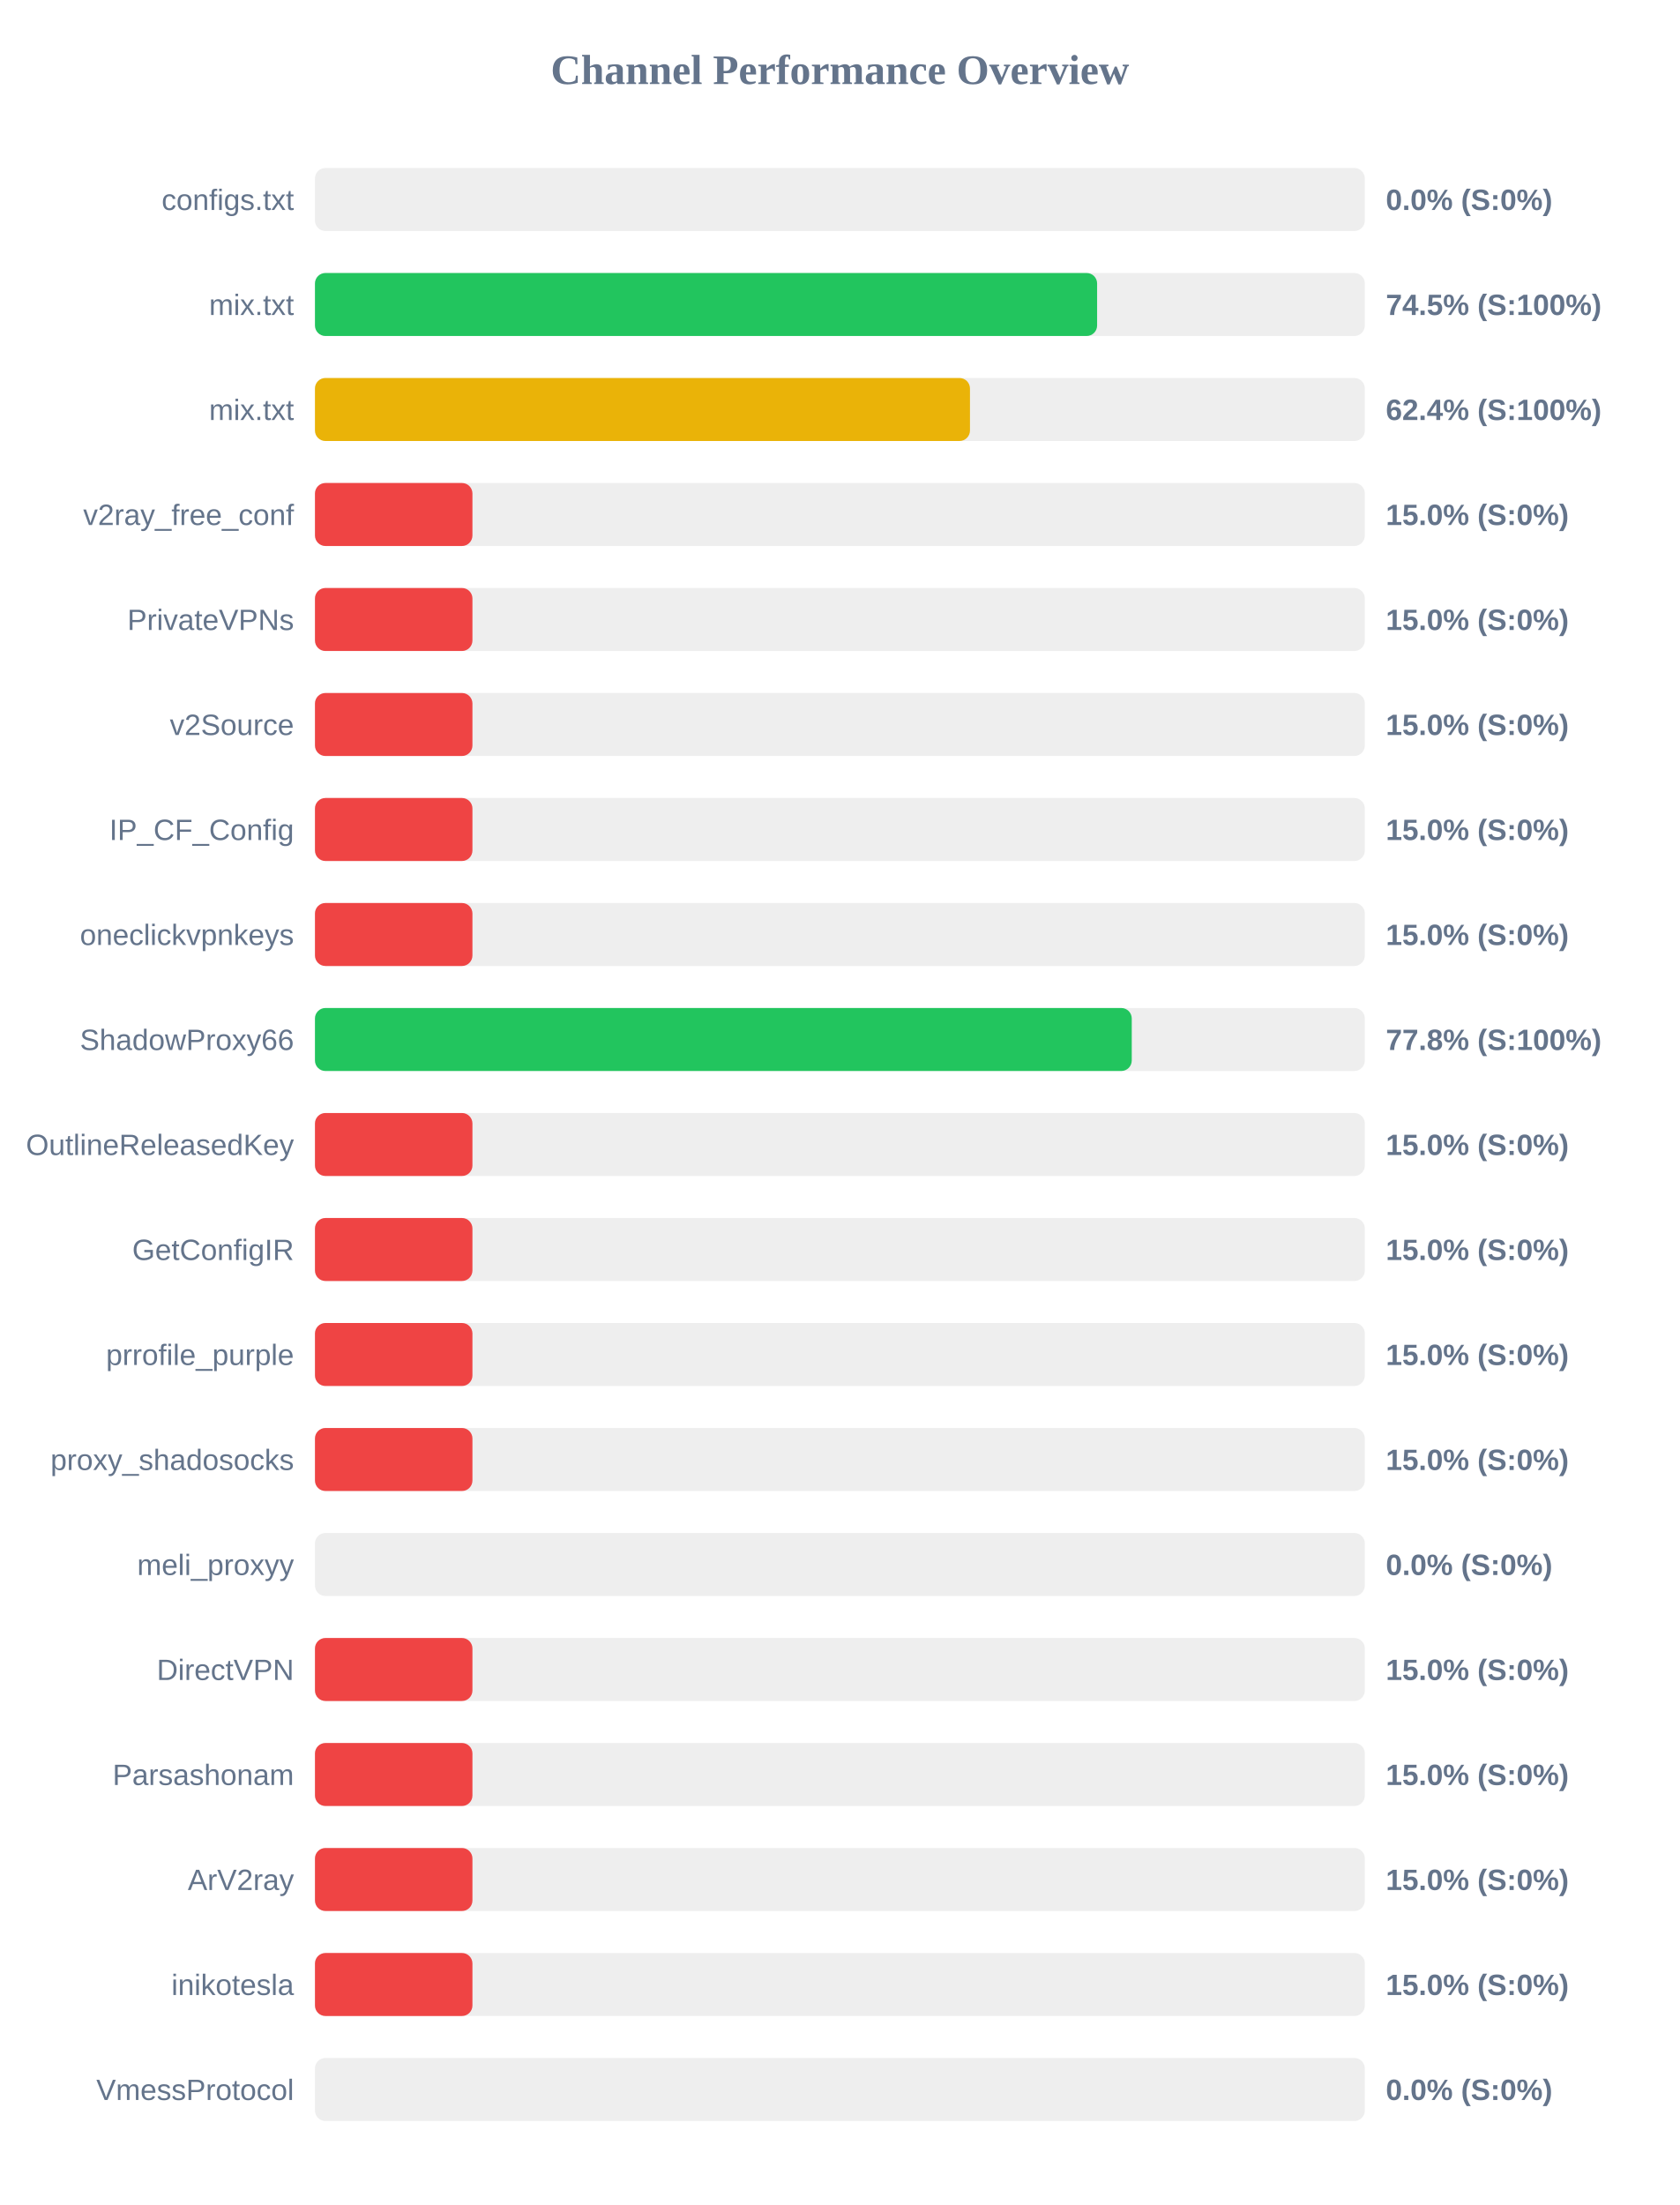
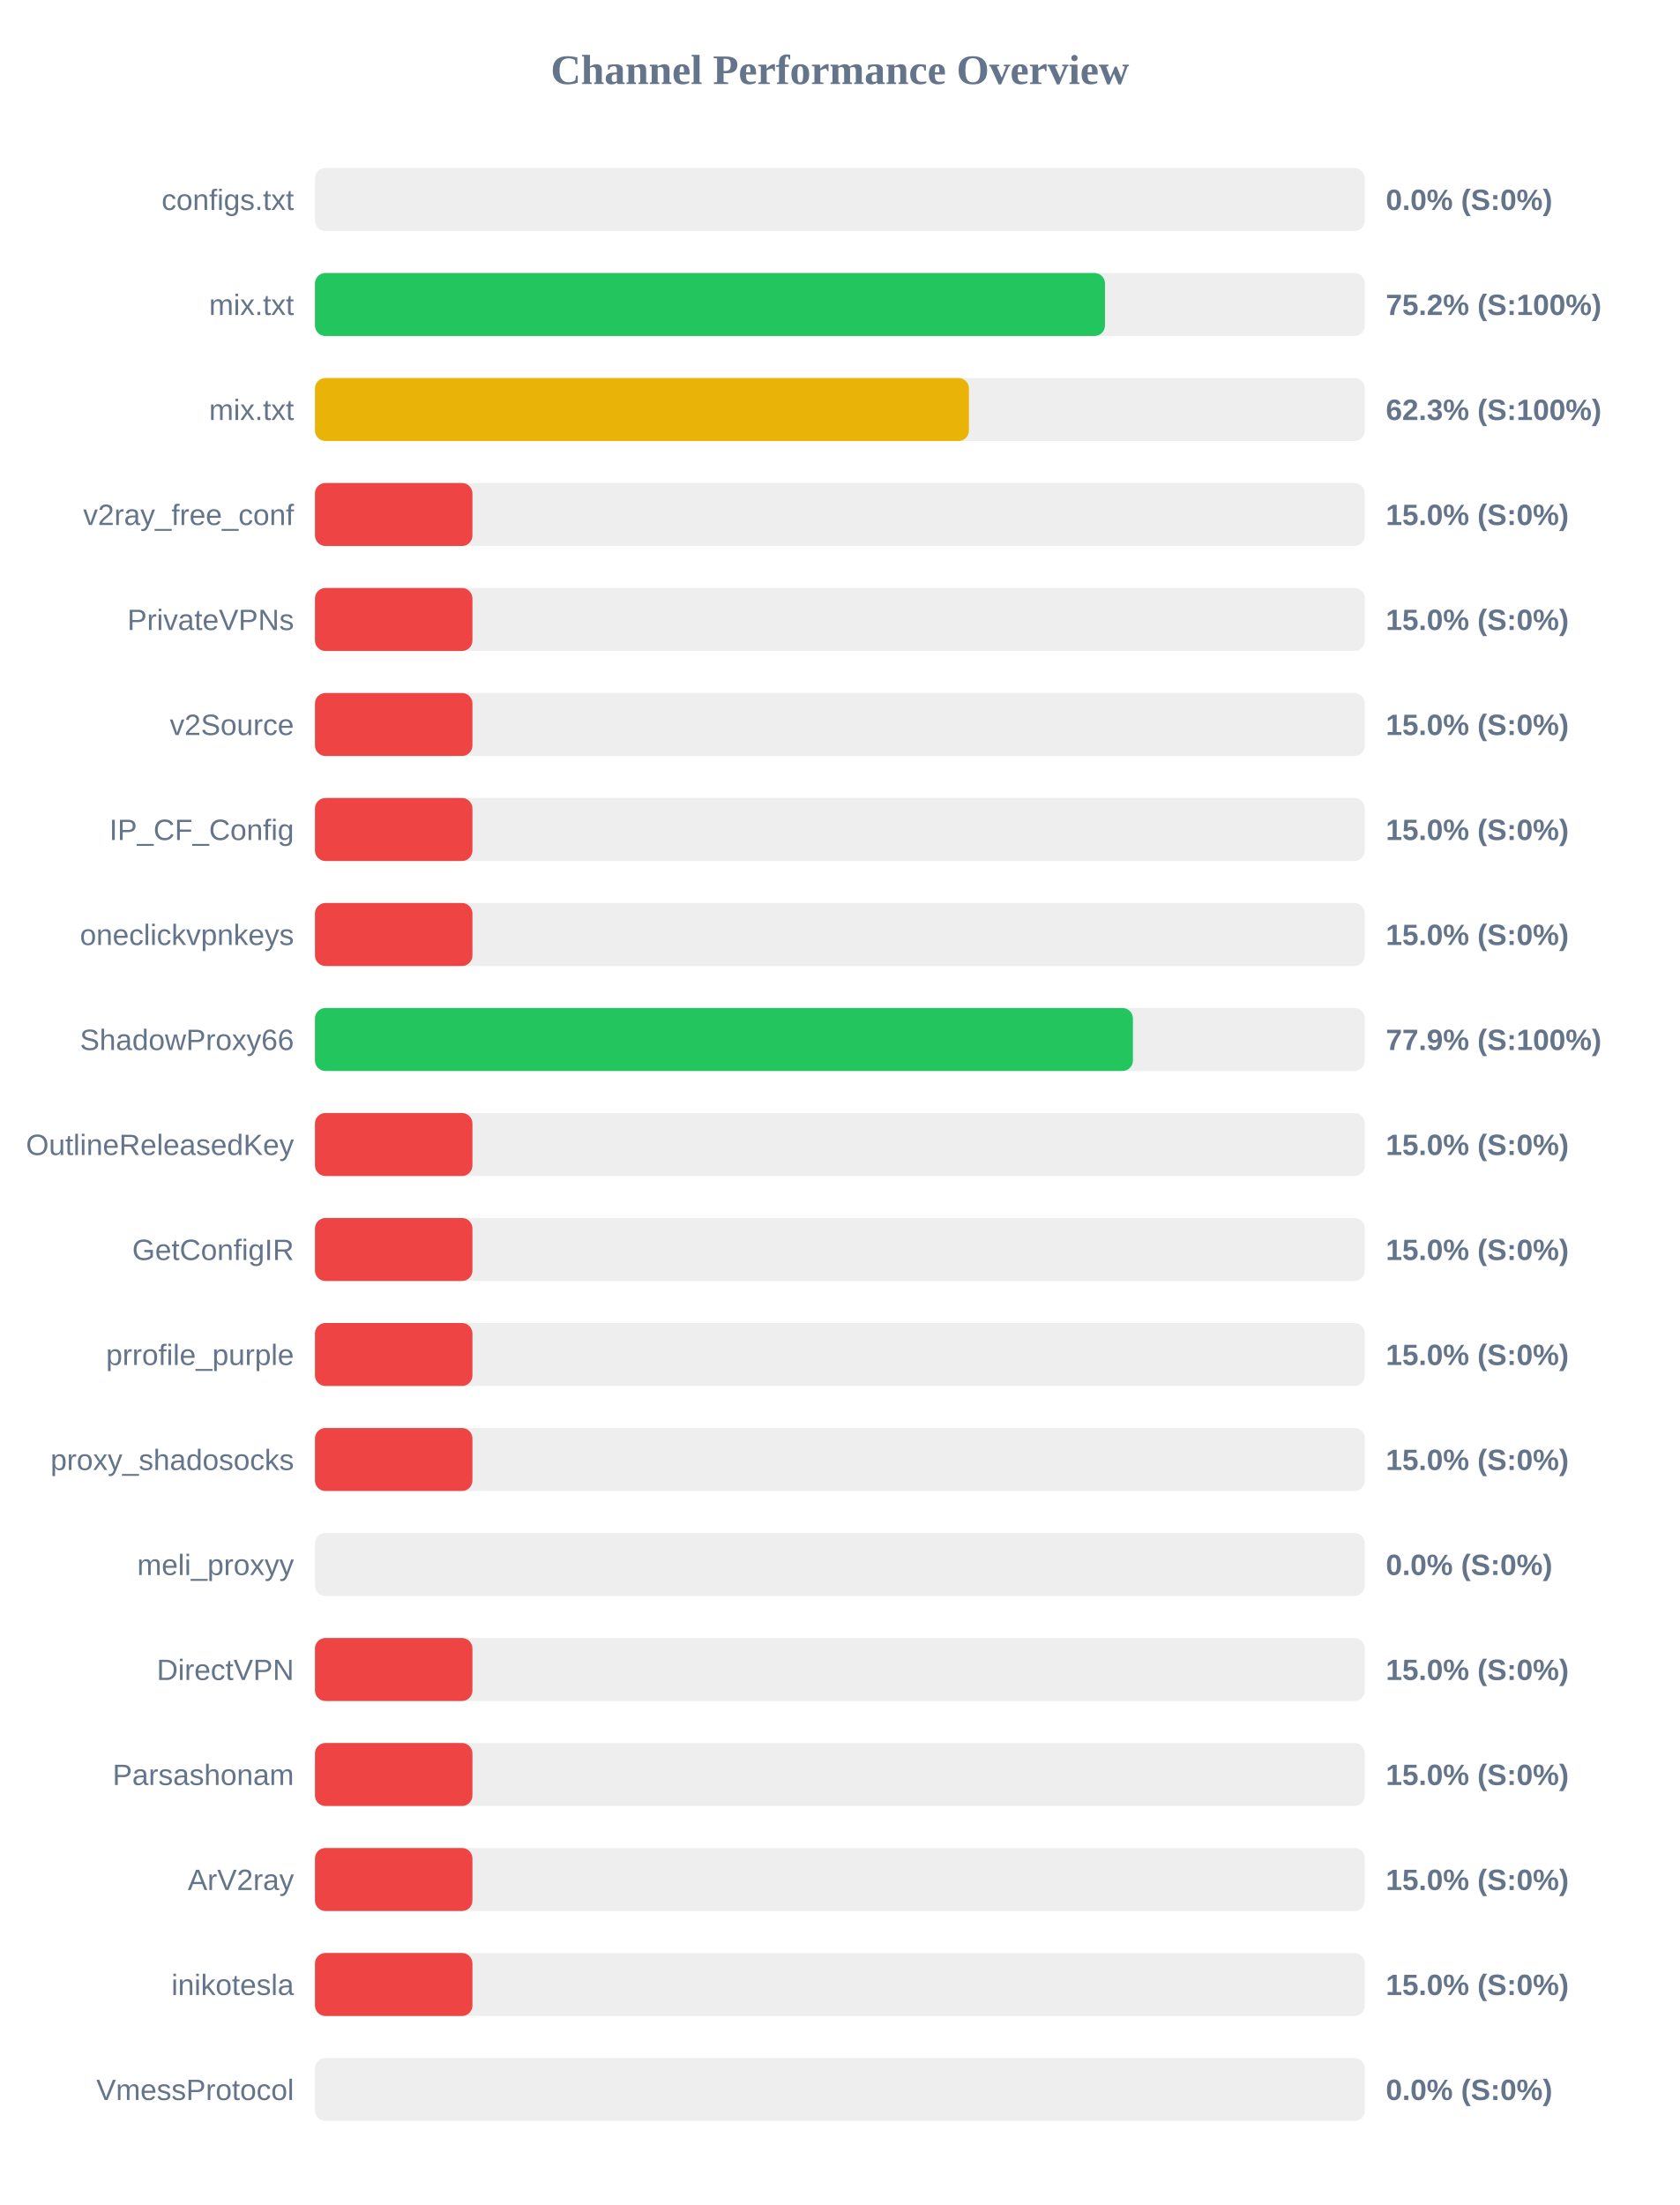
<svg xmlns="http://www.w3.org/2000/svg" width="800" height="1050" version="1.1">
  <style>
        .row { font: 14px Arial; fill: #64748b; }
        .score { font: bold 14px Arial; fill: #64748b; }
    </style>
  <text x="400" y="40" text-anchor="middle" font-size="20px" font-weight="bold" fill="#64748b">Channel Performance Overview</text>
  <rect x="150" y="80" width="500" height="30" fill="#eee" rx="5" />
  <rect x="150" y="80" width="0.0" height="30" fill="#ef4444" rx="5" />
  <text x="140" y="100" text-anchor="end" class="row">configs.txt</text>
  <text x="660" y="100" text-anchor="start" class="score">0.0% (S:0%)</text>
  <rect x="150" y="130" width="500" height="30" fill="#eee" rx="5" />
-   <rect x="150" y="130" width="372.5" height="30" fill="#22c55e" rx="5" />
+   <rect x="150" y="130" width="376.25" height="30" fill="#22c55e" rx="5" />
  <text x="140" y="150" text-anchor="end" class="row">mix.txt</text>
-   <text x="660" y="150" text-anchor="start" class="score">74.5% (S:100%)</text>
+   <text x="660" y="150" text-anchor="start" class="score">75.2% (S:100%)</text>
  <rect x="150" y="180" width="500" height="30" fill="#eee" rx="5" />
-   <rect x="150" y="180" width="311.95" height="30" fill="#eab308" rx="5" />
+   <rect x="150" y="180" width="311.45" height="30" fill="#eab308" rx="5" />
  <text x="140" y="200" text-anchor="end" class="row">mix.txt</text>
-   <text x="660" y="200" text-anchor="start" class="score">62.4% (S:100%)</text>
+   <text x="660" y="200" text-anchor="start" class="score">62.3% (S:100%)</text>
  <rect x="150" y="230" width="500" height="30" fill="#eee" rx="5" />
  <rect x="150" y="230" width="75.0" height="30" fill="#ef4444" rx="5" />
  <text x="140" y="250" text-anchor="end" class="row">v2ray_free_conf</text>
  <text x="660" y="250" text-anchor="start" class="score">15.0% (S:0%)</text>
  <rect x="150" y="280" width="500" height="30" fill="#eee" rx="5" />
  <rect x="150" y="280" width="75.0" height="30" fill="#ef4444" rx="5" />
  <text x="140" y="300" text-anchor="end" class="row">PrivateVPNs</text>
  <text x="660" y="300" text-anchor="start" class="score">15.0% (S:0%)</text>
  <rect x="150" y="330" width="500" height="30" fill="#eee" rx="5" />
  <rect x="150" y="330" width="75.0" height="30" fill="#ef4444" rx="5" />
  <text x="140" y="350" text-anchor="end" class="row">v2Source</text>
  <text x="660" y="350" text-anchor="start" class="score">15.0% (S:0%)</text>
  <rect x="150" y="380" width="500" height="30" fill="#eee" rx="5" />
  <rect x="150" y="380" width="75.0" height="30" fill="#ef4444" rx="5" />
  <text x="140" y="400" text-anchor="end" class="row">IP_CF_Config</text>
  <text x="660" y="400" text-anchor="start" class="score">15.0% (S:0%)</text>
  <rect x="150" y="430" width="500" height="30" fill="#eee" rx="5" />
  <rect x="150" y="430" width="75.0" height="30" fill="#ef4444" rx="5" />
  <text x="140" y="450" text-anchor="end" class="row">oneclickvpnkeys</text>
  <text x="660" y="450" text-anchor="start" class="score">15.0% (S:0%)</text>
  <rect x="150" y="480" width="500" height="30" fill="#eee" rx="5" />
-   <rect x="150" y="480" width="389.0" height="30" fill="#22c55e" rx="5" />
+   <rect x="150" y="480" width="389.55" height="30" fill="#22c55e" rx="5" />
  <text x="140" y="500" text-anchor="end" class="row">ShadowProxy66</text>
-   <text x="660" y="500" text-anchor="start" class="score">77.8% (S:100%)</text>
+   <text x="660" y="500" text-anchor="start" class="score">77.9% (S:100%)</text>
  <rect x="150" y="530" width="500" height="30" fill="#eee" rx="5" />
  <rect x="150" y="530" width="75.0" height="30" fill="#ef4444" rx="5" />
  <text x="140" y="550" text-anchor="end" class="row">OutlineReleasedKey</text>
  <text x="660" y="550" text-anchor="start" class="score">15.0% (S:0%)</text>
  <rect x="150" y="580" width="500" height="30" fill="#eee" rx="5" />
  <rect x="150" y="580" width="75.0" height="30" fill="#ef4444" rx="5" />
  <text x="140" y="600" text-anchor="end" class="row">GetConfigIR</text>
  <text x="660" y="600" text-anchor="start" class="score">15.0% (S:0%)</text>
  <rect x="150" y="630" width="500" height="30" fill="#eee" rx="5" />
  <rect x="150" y="630" width="75.0" height="30" fill="#ef4444" rx="5" />
  <text x="140" y="650" text-anchor="end" class="row">prrofile_purple</text>
  <text x="660" y="650" text-anchor="start" class="score">15.0% (S:0%)</text>
  <rect x="150" y="680" width="500" height="30" fill="#eee" rx="5" />
  <rect x="150" y="680" width="75.0" height="30" fill="#ef4444" rx="5" />
  <text x="140" y="700" text-anchor="end" class="row">proxy_shadosocks</text>
  <text x="660" y="700" text-anchor="start" class="score">15.0% (S:0%)</text>
  <rect x="150" y="730" width="500" height="30" fill="#eee" rx="5" />
  <rect x="150" y="730" width="0.0" height="30" fill="#ef4444" rx="5" />
  <text x="140" y="750" text-anchor="end" class="row">meli_proxyy</text>
  <text x="660" y="750" text-anchor="start" class="score">0.0% (S:0%)</text>
  <rect x="150" y="780" width="500" height="30" fill="#eee" rx="5" />
  <rect x="150" y="780" width="75.0" height="30" fill="#ef4444" rx="5" />
  <text x="140" y="800" text-anchor="end" class="row">DirectVPN</text>
  <text x="660" y="800" text-anchor="start" class="score">15.0% (S:0%)</text>
  <rect x="150" y="830" width="500" height="30" fill="#eee" rx="5" />
  <rect x="150" y="830" width="75.0" height="30" fill="#ef4444" rx="5" />
  <text x="140" y="850" text-anchor="end" class="row">Parsashonam</text>
  <text x="660" y="850" text-anchor="start" class="score">15.0% (S:0%)</text>
  <rect x="150" y="880" width="500" height="30" fill="#eee" rx="5" />
  <rect x="150" y="880" width="75.0" height="30" fill="#ef4444" rx="5" />
  <text x="140" y="900" text-anchor="end" class="row">ArV2ray</text>
  <text x="660" y="900" text-anchor="start" class="score">15.0% (S:0%)</text>
  <rect x="150" y="930" width="500" height="30" fill="#eee" rx="5" />
  <rect x="150" y="930" width="75.0" height="30" fill="#ef4444" rx="5" />
  <text x="140" y="950" text-anchor="end" class="row">inikotesla</text>
  <text x="660" y="950" text-anchor="start" class="score">15.0% (S:0%)</text>
  <rect x="150" y="980" width="500" height="30" fill="#eee" rx="5" />
  <rect x="150" y="980" width="0.0" height="30" fill="#ef4444" rx="5" />
  <text x="140" y="1000" text-anchor="end" class="row">VmessProtocol</text>
  <text x="660" y="1000" text-anchor="start" class="score">0.0% (S:0%)</text>
</svg>
